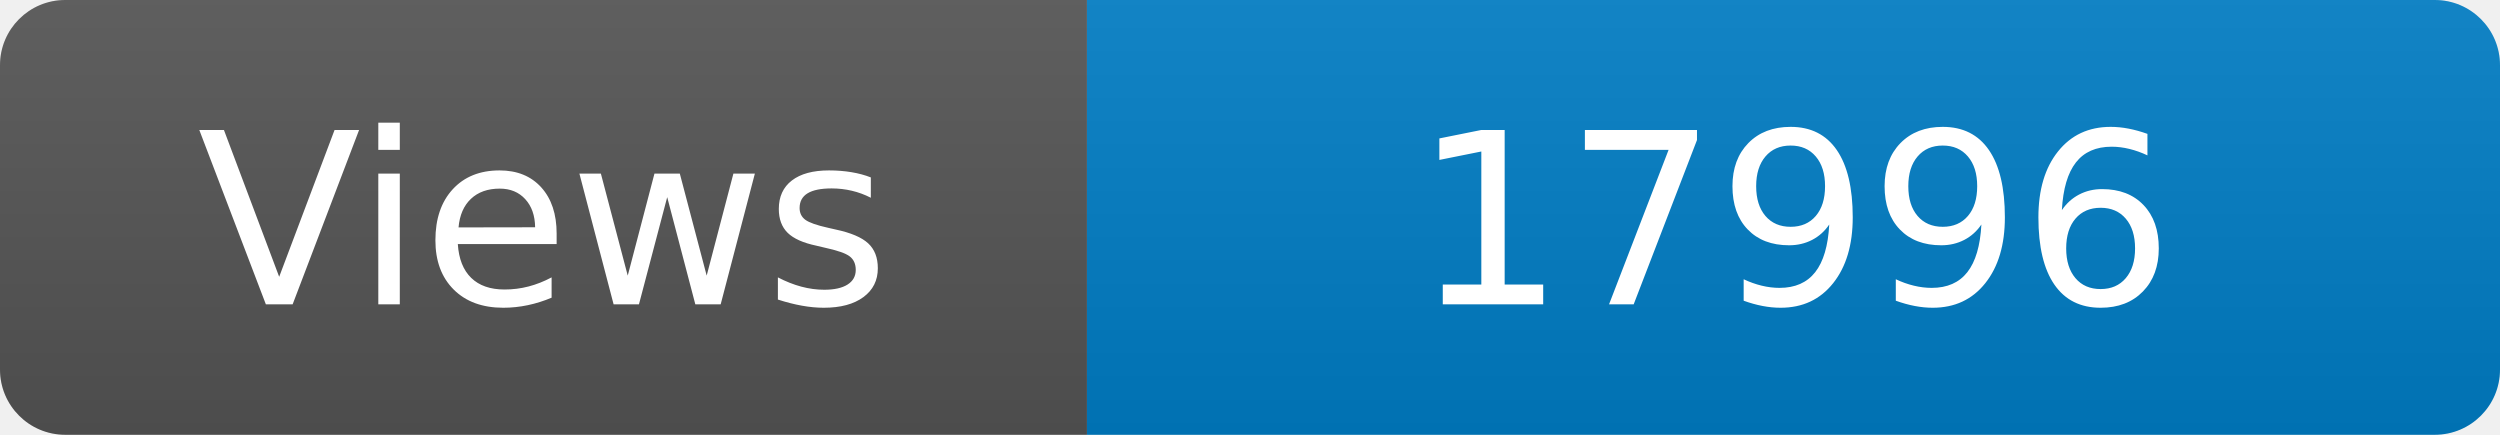
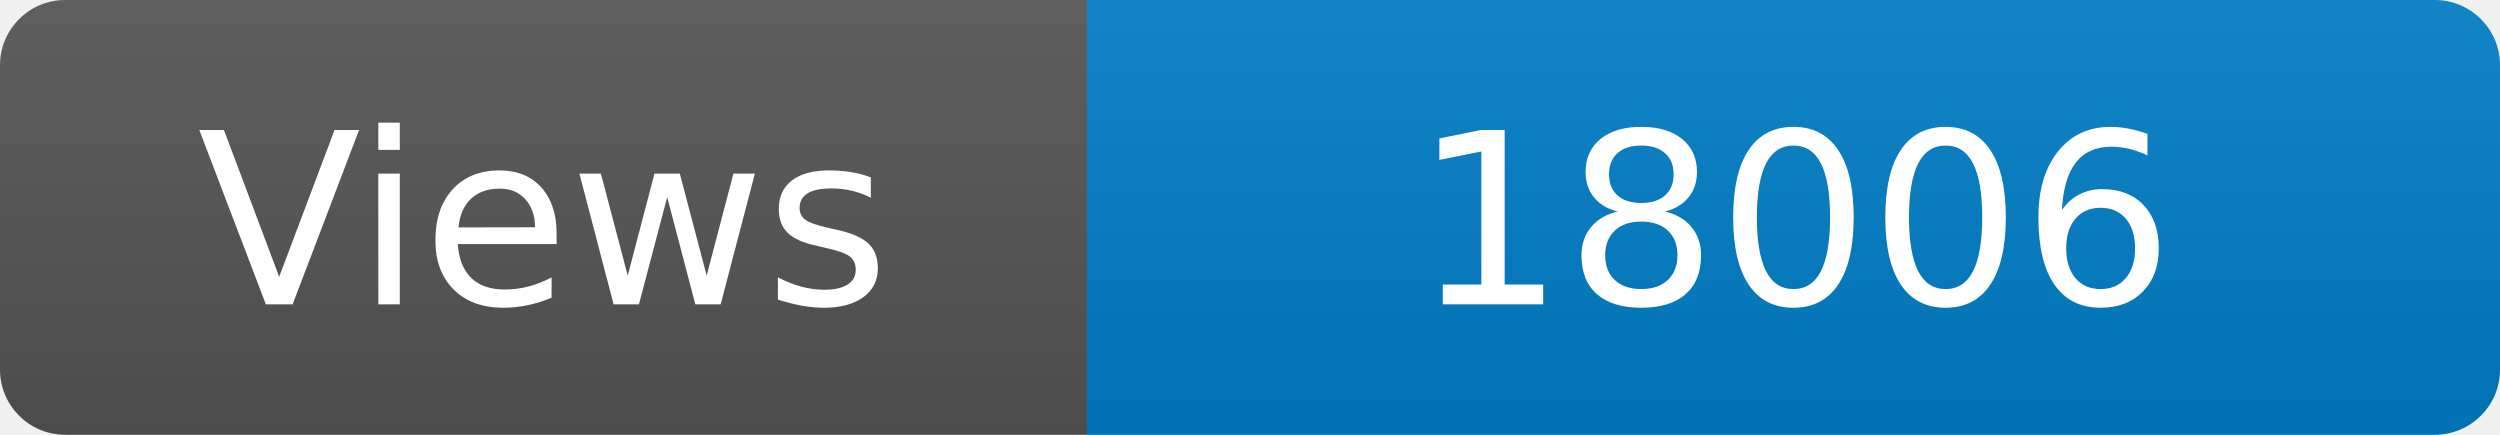
<svg xmlns="http://www.w3.org/2000/svg" width="115" height="20" role="img" aria-label="Maintained?: yes">
  <linearGradient id="s" x2="0" y2="100%">
    <stop offset="0" stop-color="#bbb" stop-opacity=".1" />
    <stop offset="1" stop-opacity=".1" />
  </linearGradient>
  <clipPath id="r">
    <rect width="115" height="20" rx="3" fill="#fff" />
  </clipPath>
  <g clip-path="url(#r)">
    <rect width="50" height="20" fill="#555" />
    <rect x="50" width="160" height="20" fill="#007ec6" />
    <rect width="115" height="20" fill="url(#s)" />
  </g>
  <g fill="#fff" text-anchor="middle" font-family="Verdana,Geneva,DejaVu Sans,sans-serif" font-size="110">
    <text x="250" y="140" transform="scale(.1)" fill="#fff">Views</text>
-     <text x="825" y="140" transform="scale(.1)" fill="#fff">17996</text>
+     <text x="825" y="140" transform="scale(.1)" fill="#fff">18006</text>
  </g>
</svg>
